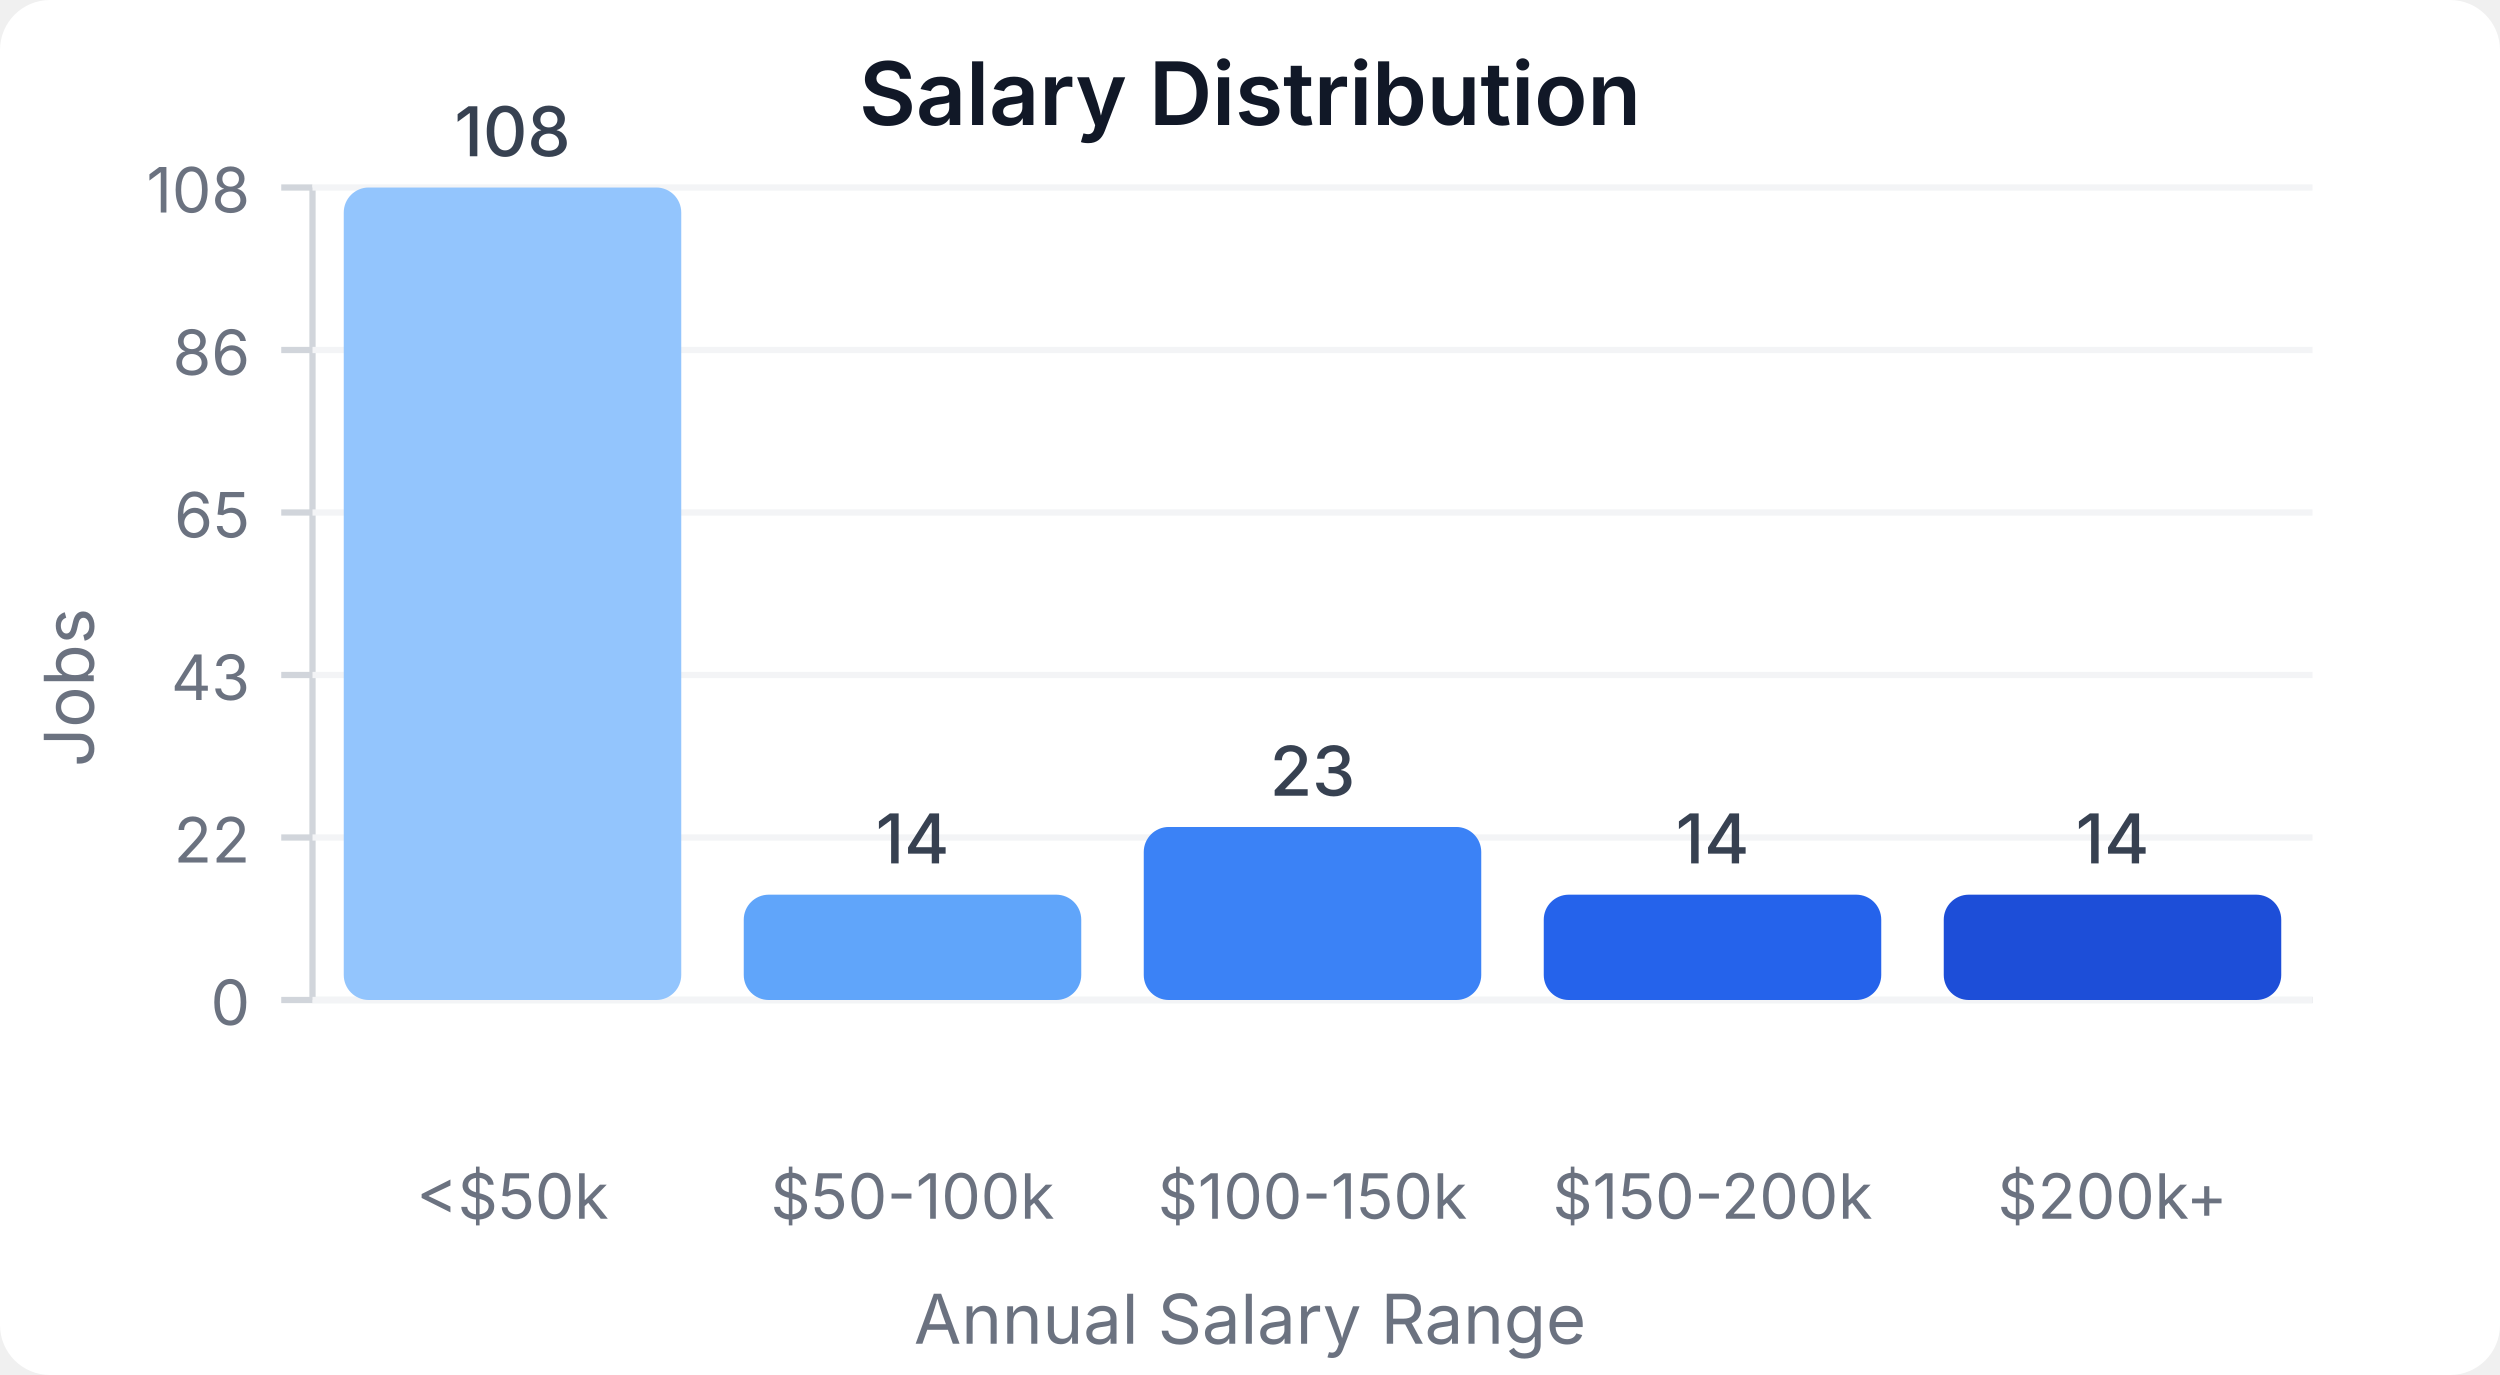
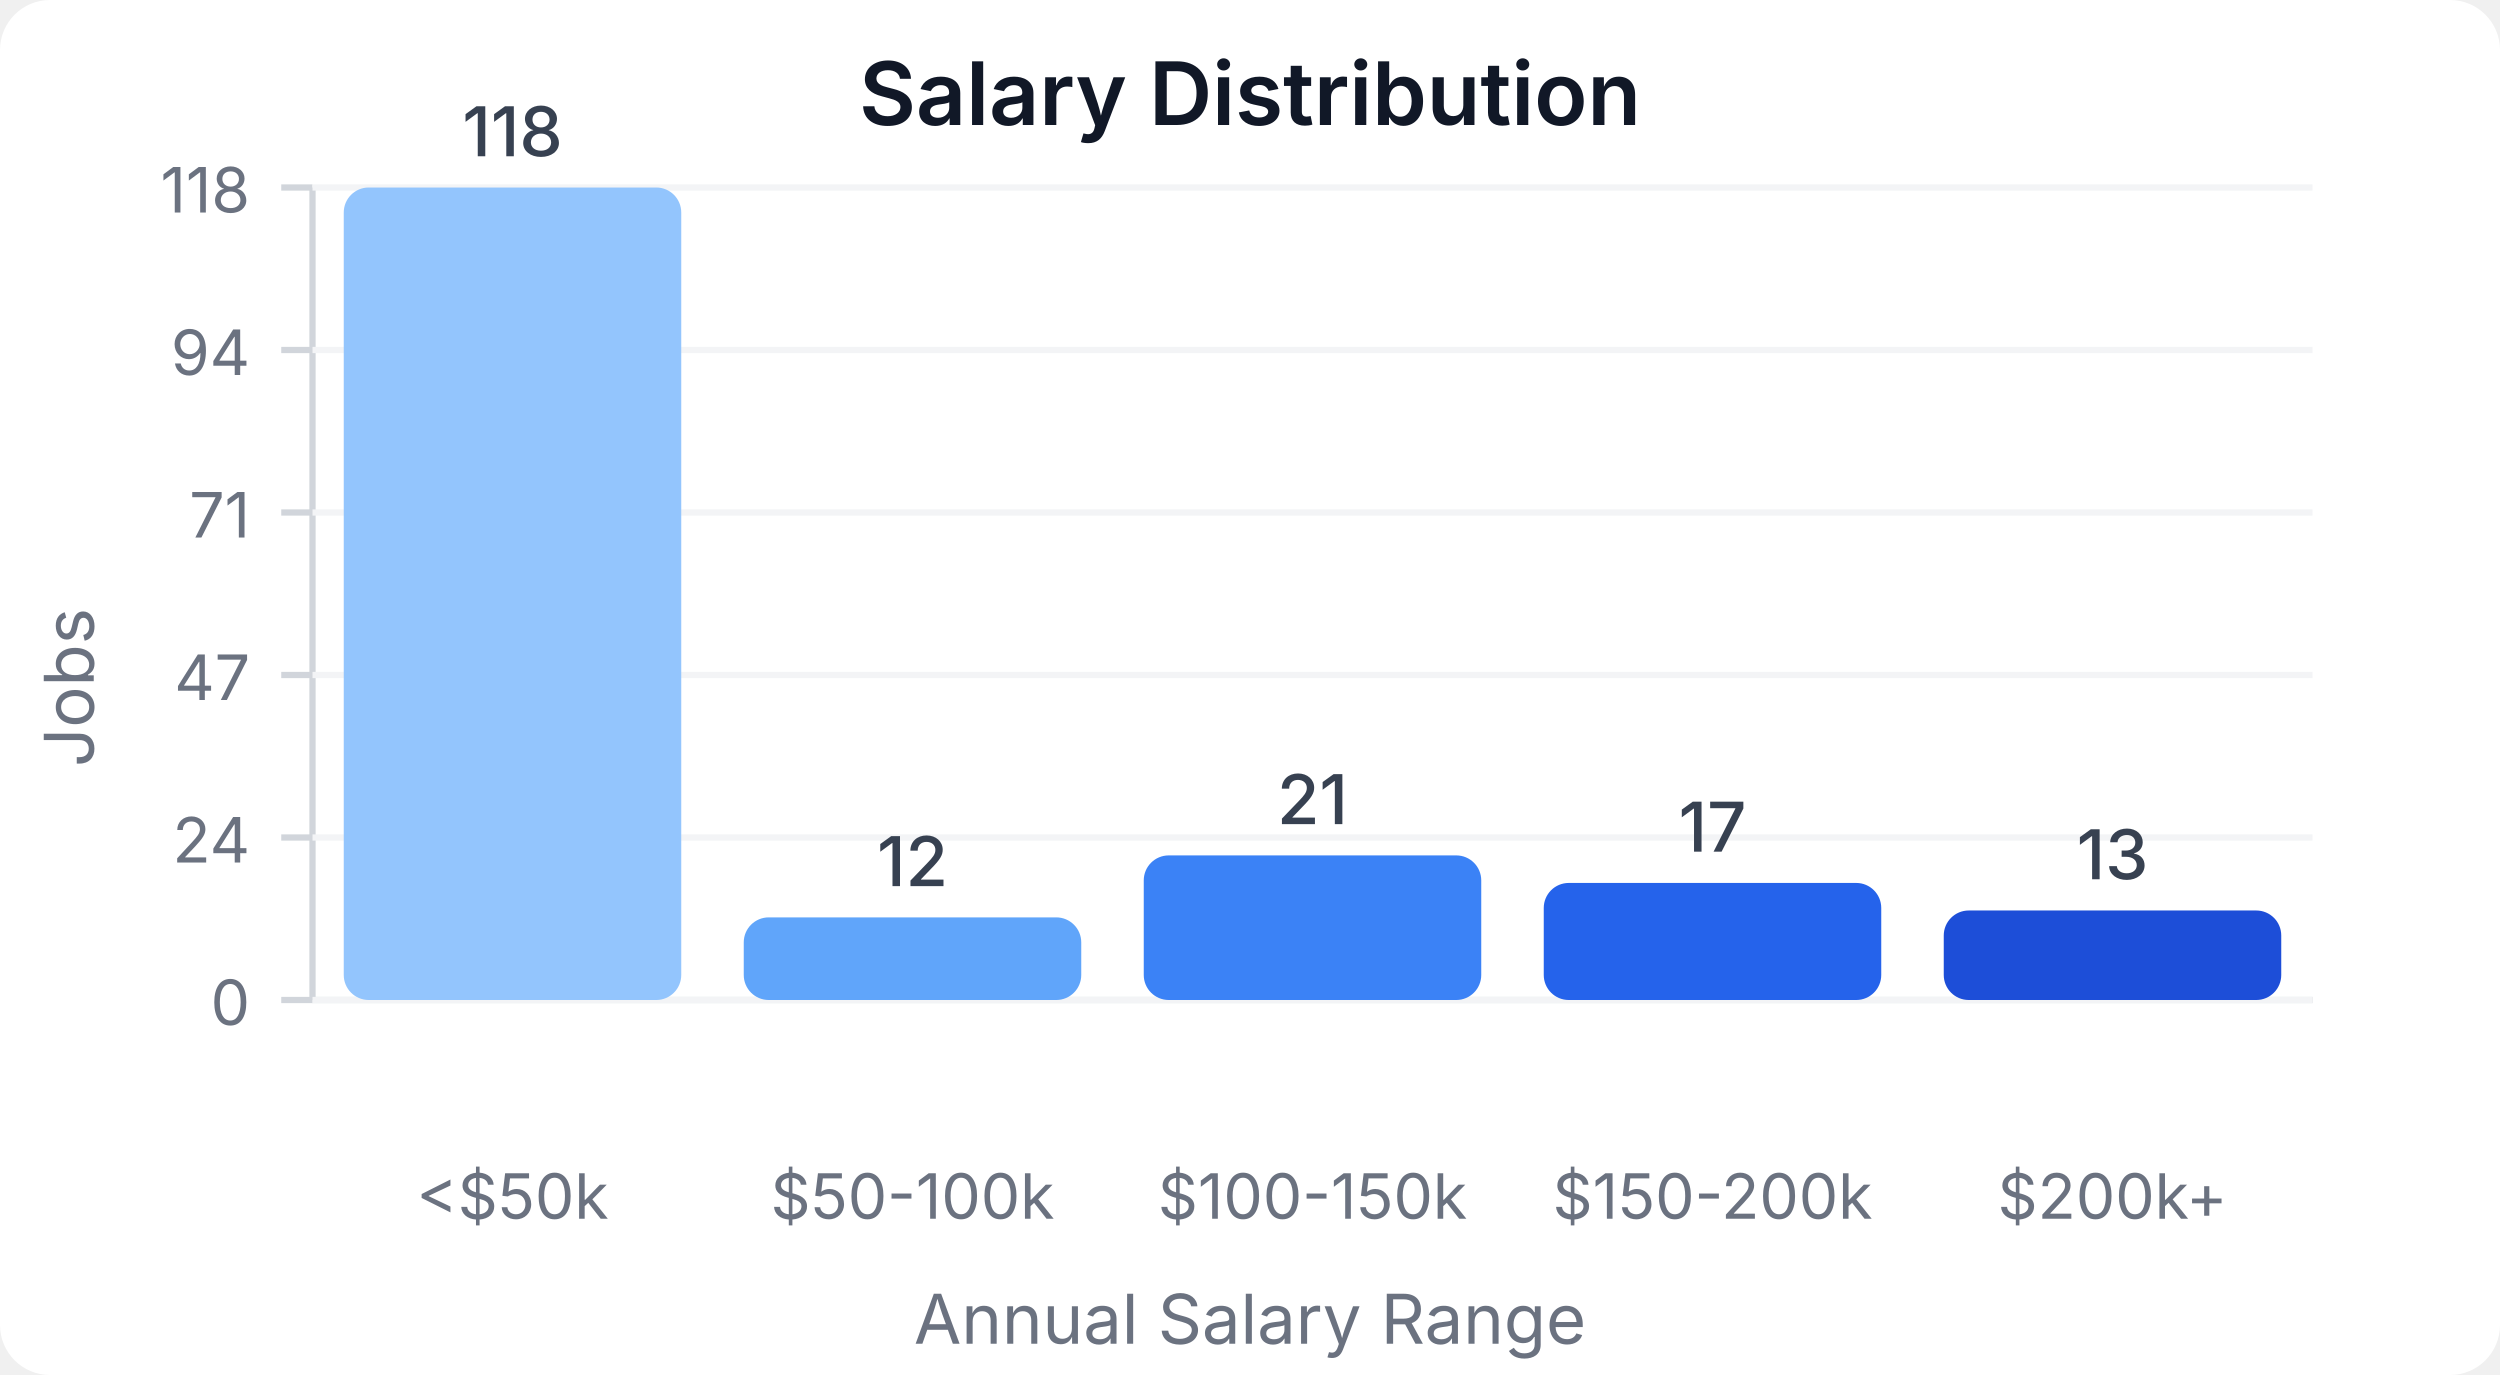
<svg xmlns="http://www.w3.org/2000/svg" width="400" height="220" viewBox="0 0 400 220">
  <style>
    text { font-family: system-ui, -apple-system, sans-serif; }
  </style>
  <rect width="400" height="220" fill="#ffffff" rx="8" />
  <text x="200" y="20" text-anchor="middle" font-size="14" font-weight="600" fill="#111827">Salary Distribution</text>
  <line x1="50" y1="30" x2="50" y2="160" stroke="#d1d5db" stroke-width="1" />
  <line x1="50" y1="160" x2="370" y2="160" stroke="#d1d5db" stroke-width="1" />
  <line x1="45" y1="160" x2="50" y2="160" stroke="#d1d5db" stroke-width="1" />
  <text x="40" y="164" text-anchor="end" font-size="10" fill="#6b7280">0</text>
  <line x1="50" y1="160" x2="370" y2="160" stroke="#f3f4f6" stroke-width="1" />
  <line x1="45" y1="134" x2="50" y2="134" stroke="#d1d5db" stroke-width="1" />
-   <text x="40" y="138" text-anchor="end" font-size="10" fill="#6b7280">22</text>
+   <text x="40" y="138" text-anchor="end" font-size="10" fill="#6b7280">24</text>
  <line x1="50" y1="134" x2="370" y2="134" stroke="#f3f4f6" stroke-width="1" />
  <line x1="45" y1="108" x2="50" y2="108" stroke="#d1d5db" stroke-width="1" />
-   <text x="40" y="112" text-anchor="end" font-size="10" fill="#6b7280">43</text>
+   <text x="40" y="112" text-anchor="end" font-size="10" fill="#6b7280">47</text>
  <line x1="50" y1="108" x2="370" y2="108" stroke="#f3f4f6" stroke-width="1" />
  <line x1="45" y1="82" x2="50" y2="82" stroke="#d1d5db" stroke-width="1" />
-   <text x="40" y="86" text-anchor="end" font-size="10" fill="#6b7280">65</text>
+   <text x="40" y="86" text-anchor="end" font-size="10" fill="#6b7280">71</text>
  <line x1="50" y1="82" x2="370" y2="82" stroke="#f3f4f6" stroke-width="1" />
  <line x1="45" y1="56" x2="50" y2="56" stroke="#d1d5db" stroke-width="1" />
-   <text x="40" y="60" text-anchor="end" font-size="10" fill="#6b7280">86</text>
+   <text x="40" y="60" text-anchor="end" font-size="10" fill="#6b7280">94</text>
  <line x1="50" y1="56" x2="370" y2="56" stroke="#f3f4f6" stroke-width="1" />
  <line x1="45" y1="30" x2="50" y2="30" stroke="#d1d5db" stroke-width="1" />
-   <text x="40" y="34" text-anchor="end" font-size="10" fill="#6b7280">108</text>
+   <text x="40" y="34" text-anchor="end" font-size="10" fill="#6b7280">118</text>
  <line x1="50" y1="30" x2="370" y2="30" stroke="#f3f4f6" stroke-width="1" />
  <rect x="55" y="30" width="54" height="130" fill="#93c5fd" rx="4" />
-   <text x="82" y="25" text-anchor="middle" font-size="11" fill="#374151" font-weight="500">108</text>
+   <text x="82" y="25" text-anchor="middle" font-size="11" fill="#374151" font-weight="500">118</text>
  <text x="82" y="195" text-anchor="middle" font-size="10" fill="#6b7280">&lt;$50k</text>
-   <rect x="119" y="143.148" width="54" height="16.852" fill="#60a5fa" rx="4" />
-   <text x="146" y="138.148" text-anchor="middle" font-size="11" fill="#374151" font-weight="500">14</text>
+   <rect x="119" y="146.78" width="54" height="13.22" fill="#60a5fa" rx="4" />
+   <text x="146" y="141.78" text-anchor="middle" font-size="11" fill="#374151" font-weight="500">12</text>
  <text x="146" y="195" text-anchor="middle" font-size="10" fill="#6b7280">$50-100k</text>
-   <rect x="183" y="132.315" width="54" height="27.685" fill="#3b82f6" rx="4" />
-   <text x="210" y="127.315" text-anchor="middle" font-size="11" fill="#374151" font-weight="500">23</text>
+   <rect x="183" y="136.864" width="54" height="23.136" fill="#3b82f6" rx="4" />
+   <text x="210" y="131.864" text-anchor="middle" font-size="11" fill="#374151" font-weight="500">21</text>
  <text x="210" y="195" text-anchor="middle" font-size="10" fill="#6b7280">$100-150k</text>
-   <rect x="247" y="143.148" width="54" height="16.852" fill="#2563eb" rx="4" />
-   <text x="274" y="138.148" text-anchor="middle" font-size="11" fill="#374151" font-weight="500">14</text>
+   <rect x="247" y="141.271" width="54" height="18.729" fill="#2563eb" rx="4" />
+   <text x="274" y="136.271" text-anchor="middle" font-size="11" fill="#374151" font-weight="500">17</text>
  <text x="274" y="195" text-anchor="middle" font-size="10" fill="#6b7280">$150-200k</text>
-   <rect x="311" y="143.148" width="54" height="16.852" fill="#1d4ed8" rx="4" />
-   <text x="338" y="138.148" text-anchor="middle" font-size="11" fill="#374151" font-weight="500">14</text>
+   <rect x="311" y="145.678" width="54" height="14.322" fill="#1d4ed8" rx="4" />
+   <text x="338" y="140.678" text-anchor="middle" font-size="11" fill="#374151" font-weight="500">13</text>
  <text x="338" y="195" text-anchor="middle" font-size="10" fill="#6b7280">$200k+</text>
  <text x="15" y="110" text-anchor="middle" font-size="11" fill="#6b7280" transform="rotate(-90, 15, 110)">Jobs</text>
  <text x="200" y="215" text-anchor="middle" font-size="11" fill="#6b7280">Annual Salary Range</text>
</svg>
